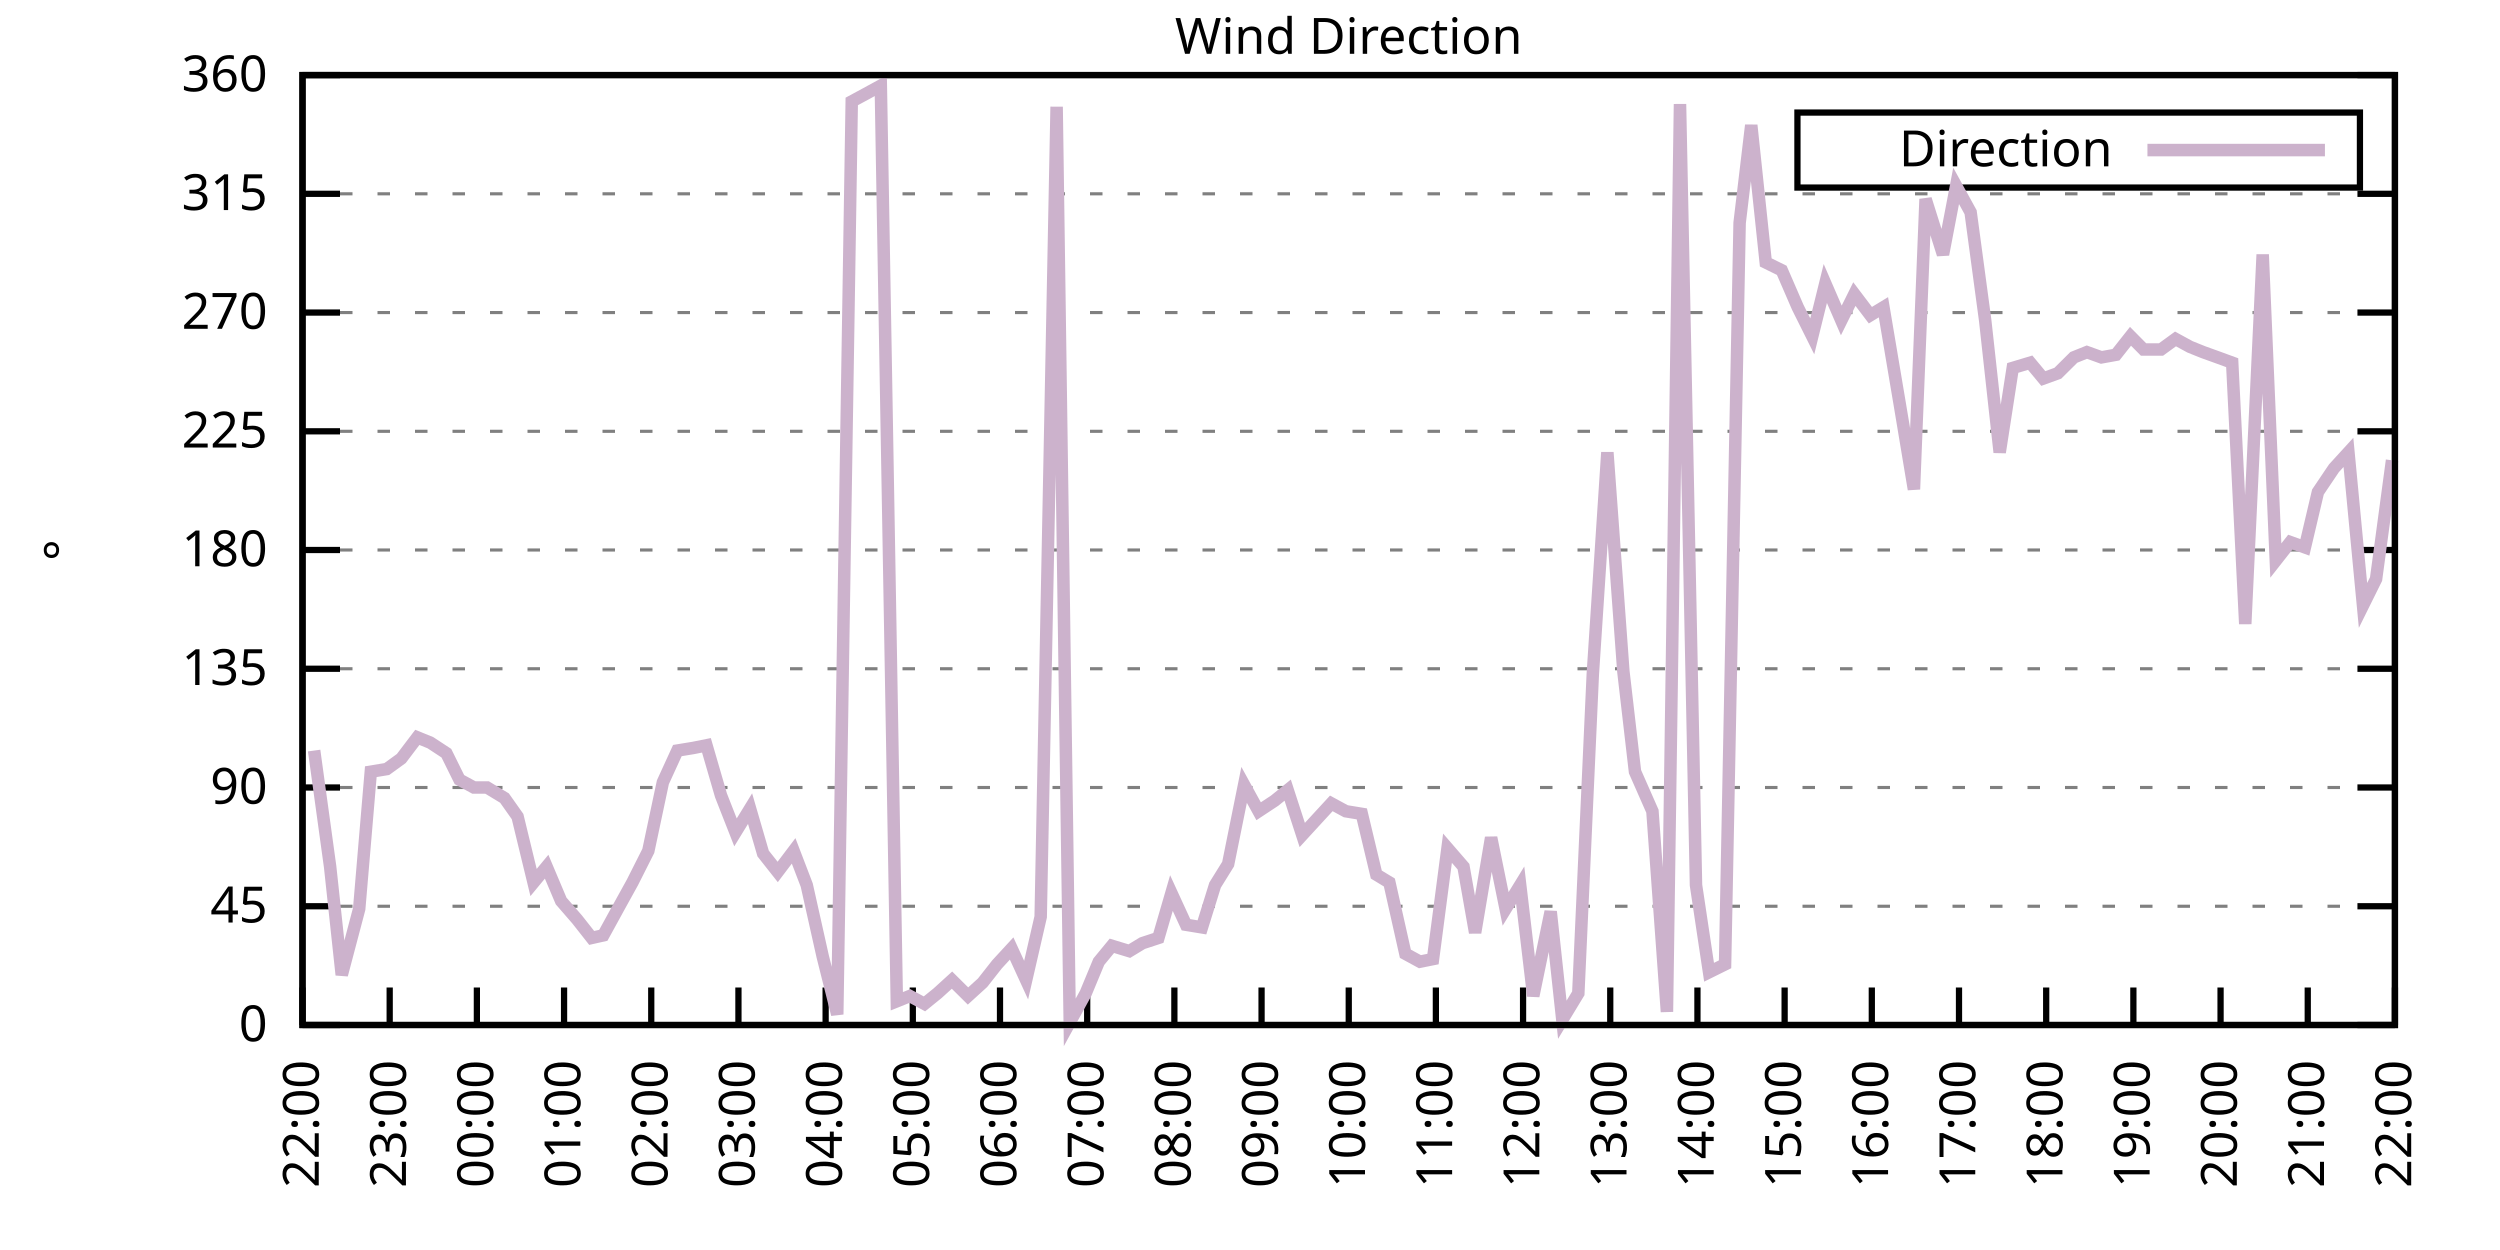
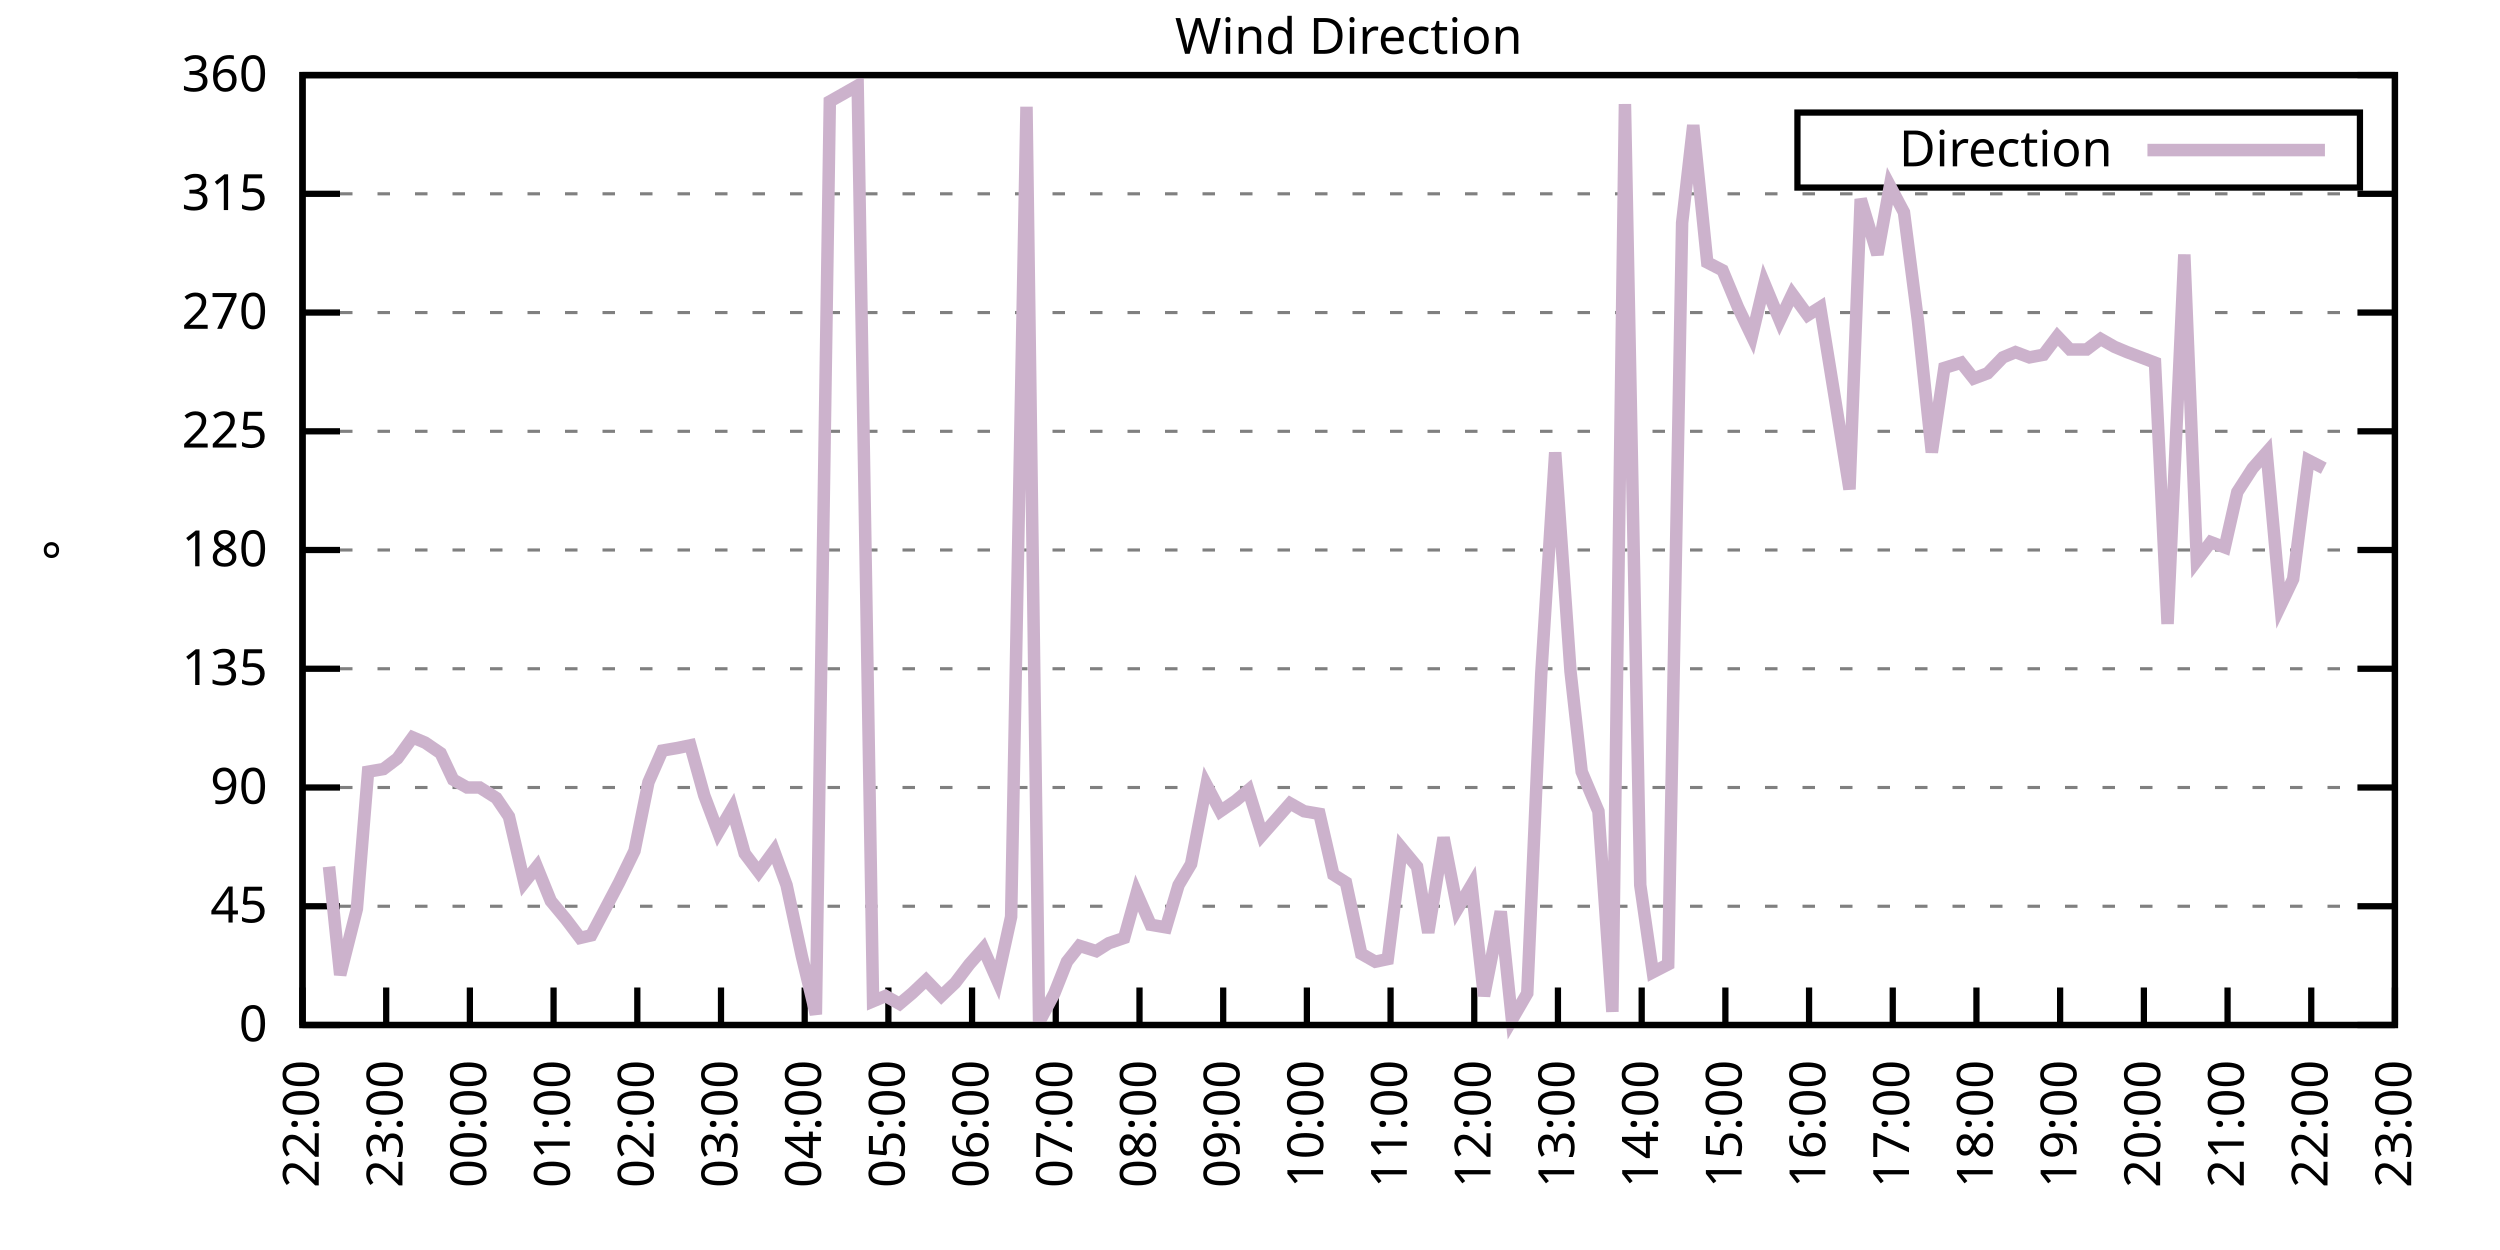
<svg xmlns="http://www.w3.org/2000/svg" xmlns:xlink="http://www.w3.org/1999/xlink" width="400" height="200" viewBox="0 0 400 200">
  <g id="gnuplot_canvas">
    <rect x="0" y="0" width="400" height="200" fill="none" />
    <defs>
      <circle id="gpDot" r="0.5" stroke-width="0.5" stroke="currentColor" />
      <path id="gpPt0" stroke-width="0.333" stroke="currentColor" d="M-1,0 h2 M0,-1 v2" />
      <path id="gpPt1" stroke-width="0.333" stroke="currentColor" d="M-1,-1 L1,1 M1,-1 L-1,1" />
      <path id="gpPt2" stroke-width="0.333" stroke="currentColor" d="M-1,0 L1,0 M0,-1 L0,1 M-1,-1 L1,1 M-1,1 L1,-1" />
      <rect id="gpPt3" stroke-width="0.333" stroke="currentColor" x="-1" y="-1" width="2" height="2" />
      <rect id="gpPt4" stroke-width="0.333" stroke="currentColor" fill="currentColor" x="-1" y="-1" width="2" height="2" />
      <circle id="gpPt5" stroke-width="0.333" stroke="currentColor" cx="0" cy="0" r="1" />
      <use xlink:href="#gpPt5" id="gpPt6" fill="currentColor" stroke="none" />
      <path id="gpPt7" stroke-width="0.333" stroke="currentColor" d="M0,-1.33 L-1.33,0.67 L1.33,0.67 z" />
      <use xlink:href="#gpPt7" id="gpPt8" fill="currentColor" stroke="none" />
      <use xlink:href="#gpPt7" id="gpPt9" stroke="currentColor" transform="rotate(180)" />
      <use xlink:href="#gpPt9" id="gpPt10" fill="currentColor" stroke="none" />
      <use xlink:href="#gpPt3" id="gpPt11" stroke="currentColor" transform="rotate(45)" />
      <use xlink:href="#gpPt11" id="gpPt12" fill="currentColor" stroke="none" />
      <path id="gpPt13" stroke-width="0.333" stroke="currentColor" d="M0,1.330 L1.265,0.411 L0.782,-1.067 L-0.782,-1.076 L-1.265,0.411 z" />
      <use xlink:href="#gpPt13" id="gpPt14" fill="currentColor" stroke="none" />
      <filter id="textbox" filterUnits="objectBoundingBox" x="0" y="0" height="1" width="1">
        <feFlood flood-color="white" flood-opacity="1" result="bgnd" />
        <feComposite in="SourceGraphic" in2="bgnd" operator="atop" />
      </filter>
      <filter id="greybox" filterUnits="objectBoundingBox" x="0" y="0" height="1" width="1">
        <feFlood flood-color="lightgrey" flood-opacity="1" result="grey" />
        <feComposite in="SourceGraphic" in2="grey" operator="atop" />
      </filter>
    </defs>
    <g fill="none" color="white" stroke="currentColor" stroke-width="1.00" stroke-linecap="butt" stroke-linejoin="miter">
</g>
    <g fill="none" color="black" stroke="currentColor" stroke-width="1.00" stroke-linecap="butt" stroke-linejoin="miter">
      <g stroke="none" shape-rendering="crispEdges">
        <polygon fill="rgb(255, 255, 255)" points="48.40,164.00 383.18,164.00 383.18,12.02 48.40,12.02 " />
      </g>
    </g>
    <g fill="none" color="black" stroke="currentColor" stroke-width="1.00" stroke-linecap="butt" stroke-linejoin="miter">
</g>
    <g fill="none" color="black" stroke="black" stroke-width="0.50" stroke-linecap="butt" stroke-linejoin="miter">
</g>
    <g fill="none" color="gray" stroke="currentColor" stroke-width="0.50" stroke-linecap="butt" stroke-linejoin="miter">
      <path stroke="gray" stroke-dasharray="2,4" class="gridline" d="M48.40,164.00 L383.19,164.00  " />
    </g>
    <g fill="none" color="gray" stroke="gray" stroke-width="1.00" stroke-linecap="butt" stroke-linejoin="miter">
</g>
    <g fill="none" color="black" stroke="currentColor" stroke-width="1.00" stroke-linecap="butt" stroke-linejoin="miter">
      <path stroke="black" d="M48.40,164.00 L54.40,164.00 M383.19,164.00 L377.19,164.00  " />
      <g transform="translate(42.80,166.60)" stroke="none" fill="black" font-family="Sans" font-size="8.00" text-anchor="end">
        <text>
          <tspan font-family="Sans"> 0</tspan>
        </text>
      </g>
    </g>
    <g fill="none" color="black" stroke="currentColor" stroke-width="1.00" stroke-linecap="butt" stroke-linejoin="miter">
</g>
    <g fill="none" color="black" stroke="black" stroke-width="0.50" stroke-linecap="butt" stroke-linejoin="miter">
</g>
    <g fill="none" color="gray" stroke="currentColor" stroke-width="0.50" stroke-linecap="butt" stroke-linejoin="miter">
      <path stroke="gray" stroke-dasharray="2,4" class="gridline" d="M48.40,145.00 L383.19,145.00  " />
    </g>
    <g fill="none" color="gray" stroke="gray" stroke-width="1.00" stroke-linecap="butt" stroke-linejoin="miter">
</g>
    <g fill="none" color="black" stroke="currentColor" stroke-width="1.00" stroke-linecap="butt" stroke-linejoin="miter">
      <path stroke="black" d="M48.40,145.00 L54.40,145.00 M383.19,145.00 L377.19,145.00  " />
      <g transform="translate(42.80,147.60)" stroke="none" fill="black" font-family="Sans" font-size="8.00" text-anchor="end">
        <text>
          <tspan font-family="Sans"> 45</tspan>
        </text>
      </g>
    </g>
    <g fill="none" color="black" stroke="currentColor" stroke-width="1.00" stroke-linecap="butt" stroke-linejoin="miter">
</g>
    <g fill="none" color="black" stroke="black" stroke-width="0.50" stroke-linecap="butt" stroke-linejoin="miter">
</g>
    <g fill="none" color="gray" stroke="currentColor" stroke-width="0.50" stroke-linecap="butt" stroke-linejoin="miter">
      <path stroke="gray" stroke-dasharray="2,4" class="gridline" d="M48.40,126.00 L383.19,126.00  " />
    </g>
    <g fill="none" color="gray" stroke="gray" stroke-width="1.00" stroke-linecap="butt" stroke-linejoin="miter">
</g>
    <g fill="none" color="black" stroke="currentColor" stroke-width="1.00" stroke-linecap="butt" stroke-linejoin="miter">
      <path stroke="black" d="M48.40,126.00 L54.40,126.00 M383.19,126.00 L377.19,126.00  " />
      <g transform="translate(42.80,128.60)" stroke="none" fill="black" font-family="Sans" font-size="8.00" text-anchor="end">
        <text>
          <tspan font-family="Sans"> 90</tspan>
        </text>
      </g>
    </g>
    <g fill="none" color="black" stroke="currentColor" stroke-width="1.00" stroke-linecap="butt" stroke-linejoin="miter">
</g>
    <g fill="none" color="black" stroke="black" stroke-width="0.50" stroke-linecap="butt" stroke-linejoin="miter">
</g>
    <g fill="none" color="gray" stroke="currentColor" stroke-width="0.50" stroke-linecap="butt" stroke-linejoin="miter">
      <path stroke="gray" stroke-dasharray="2,4" class="gridline" d="M48.40,107.00 L383.19,107.00  " />
    </g>
    <g fill="none" color="gray" stroke="gray" stroke-width="1.00" stroke-linecap="butt" stroke-linejoin="miter">
</g>
    <g fill="none" color="black" stroke="currentColor" stroke-width="1.00" stroke-linecap="butt" stroke-linejoin="miter">
      <path stroke="black" d="M48.40,107.00 L54.40,107.00 M383.19,107.00 L377.19,107.00  " />
      <g transform="translate(42.80,109.60)" stroke="none" fill="black" font-family="Sans" font-size="8.00" text-anchor="end">
        <text>
          <tspan font-family="Sans"> 135</tspan>
        </text>
      </g>
    </g>
    <g fill="none" color="black" stroke="currentColor" stroke-width="1.00" stroke-linecap="butt" stroke-linejoin="miter">
</g>
    <g fill="none" color="black" stroke="black" stroke-width="0.50" stroke-linecap="butt" stroke-linejoin="miter">
</g>
    <g fill="none" color="gray" stroke="currentColor" stroke-width="0.50" stroke-linecap="butt" stroke-linejoin="miter">
      <path stroke="gray" stroke-dasharray="2,4" class="gridline" d="M48.40,88.00 L383.19,88.00  " />
    </g>
    <g fill="none" color="gray" stroke="gray" stroke-width="1.00" stroke-linecap="butt" stroke-linejoin="miter">
</g>
    <g fill="none" color="black" stroke="currentColor" stroke-width="1.00" stroke-linecap="butt" stroke-linejoin="miter">
      <path stroke="black" d="M48.40,88.00 L54.40,88.00 M383.19,88.00 L377.19,88.00  " />
      <g transform="translate(42.80,90.60)" stroke="none" fill="black" font-family="Sans" font-size="8.00" text-anchor="end">
        <text>
          <tspan font-family="Sans"> 180</tspan>
        </text>
      </g>
    </g>
    <g fill="none" color="black" stroke="currentColor" stroke-width="1.00" stroke-linecap="butt" stroke-linejoin="miter">
</g>
    <g fill="none" color="black" stroke="black" stroke-width="0.50" stroke-linecap="butt" stroke-linejoin="miter">
</g>
    <g fill="none" color="gray" stroke="currentColor" stroke-width="0.50" stroke-linecap="butt" stroke-linejoin="miter">
      <path stroke="gray" stroke-dasharray="2,4" class="gridline" d="M48.40,69.01 L383.19,69.01  " />
    </g>
    <g fill="none" color="gray" stroke="gray" stroke-width="1.00" stroke-linecap="butt" stroke-linejoin="miter">
</g>
    <g fill="none" color="black" stroke="currentColor" stroke-width="1.00" stroke-linecap="butt" stroke-linejoin="miter">
      <path stroke="black" d="M48.40,69.01 L54.40,69.01 M383.19,69.01 L377.19,69.01  " />
      <g transform="translate(42.80,71.61)" stroke="none" fill="black" font-family="Sans" font-size="8.00" text-anchor="end">
        <text>
          <tspan font-family="Sans"> 225</tspan>
        </text>
      </g>
    </g>
    <g fill="none" color="black" stroke="currentColor" stroke-width="1.00" stroke-linecap="butt" stroke-linejoin="miter">
</g>
    <g fill="none" color="black" stroke="black" stroke-width="0.50" stroke-linecap="butt" stroke-linejoin="miter">
</g>
    <g fill="none" color="gray" stroke="currentColor" stroke-width="0.50" stroke-linecap="butt" stroke-linejoin="miter">
      <path stroke="gray" stroke-dasharray="2,4" class="gridline" d="M48.40,50.01 L383.19,50.01  " />
    </g>
    <g fill="none" color="gray" stroke="gray" stroke-width="1.00" stroke-linecap="butt" stroke-linejoin="miter">
</g>
    <g fill="none" color="black" stroke="currentColor" stroke-width="1.00" stroke-linecap="butt" stroke-linejoin="miter">
      <path stroke="black" d="M48.40,50.01 L54.40,50.01 M383.19,50.01 L377.19,50.01  " />
      <g transform="translate(42.80,52.61)" stroke="none" fill="black" font-family="Sans" font-size="8.00" text-anchor="end">
        <text>
          <tspan font-family="Sans"> 270</tspan>
        </text>
      </g>
    </g>
    <g fill="none" color="black" stroke="currentColor" stroke-width="1.00" stroke-linecap="butt" stroke-linejoin="miter">
</g>
    <g fill="none" color="black" stroke="black" stroke-width="0.50" stroke-linecap="butt" stroke-linejoin="miter">
</g>
    <g fill="none" color="gray" stroke="currentColor" stroke-width="0.50" stroke-linecap="butt" stroke-linejoin="miter">
      <path stroke="gray" stroke-dasharray="2,4" class="gridline" d="M48.40,31.01 L383.19,31.01  " />
    </g>
    <g fill="none" color="gray" stroke="gray" stroke-width="1.00" stroke-linecap="butt" stroke-linejoin="miter">
</g>
    <g fill="none" color="black" stroke="currentColor" stroke-width="1.00" stroke-linecap="butt" stroke-linejoin="miter">
      <path stroke="black" d="M48.40,31.01 L54.40,31.01 M383.19,31.01 L377.19,31.01  " />
      <g transform="translate(42.80,33.61)" stroke="none" fill="black" font-family="Sans" font-size="8.00" text-anchor="end">
        <text>
          <tspan font-family="Sans"> 315</tspan>
        </text>
      </g>
    </g>
    <g fill="none" color="black" stroke="currentColor" stroke-width="1.00" stroke-linecap="butt" stroke-linejoin="miter">
</g>
    <g fill="none" color="black" stroke="black" stroke-width="0.50" stroke-linecap="butt" stroke-linejoin="miter">
</g>
    <g fill="none" color="gray" stroke="currentColor" stroke-width="0.50" stroke-linecap="butt" stroke-linejoin="miter">
      <path stroke="gray" stroke-dasharray="2,4" class="gridline" d="M48.40,12.01 L383.19,12.01  " />
    </g>
    <g fill="none" color="gray" stroke="gray" stroke-width="1.00" stroke-linecap="butt" stroke-linejoin="miter">
</g>
    <g fill="none" color="black" stroke="currentColor" stroke-width="1.00" stroke-linecap="butt" stroke-linejoin="miter">
      <path stroke="black" d="M48.40,12.01 L54.40,12.01 M383.19,12.01 L377.19,12.01  " />
      <g transform="translate(42.80,14.61)" stroke="none" fill="black" font-family="Sans" font-size="8.00" text-anchor="end">
        <text>
          <tspan font-family="Sans"> 360</tspan>
        </text>
      </g>
    </g>
    <g fill="none" color="black" stroke="currentColor" stroke-width="1.00" stroke-linecap="butt" stroke-linejoin="miter">
      <path stroke="black" d="M48.40,164.00 L48.40,158.00  " />
      <g transform="translate(51.00,169.60) rotate(270.00)" stroke="none" fill="black" font-family="Sans" font-size="8.00" text-anchor="end">
        <text>
          <tspan font-family="Sans">22:00</tspan>
        </text>
      </g>
    </g>
    <g fill="none" color="black" stroke="currentColor" stroke-width="1.00" stroke-linecap="butt" stroke-linejoin="miter">
-       <path stroke="black" d="M62.35,164.00 L62.35,158.00  " />
-       <g transform="translate(64.95,169.60) rotate(270.00)" stroke="none" fill="black" font-family="Sans" font-size="8.00" text-anchor="end">
+       <path stroke="black" d="M61.79,164.00 L61.79,158.00  " />
+       <g transform="translate(64.39,169.60) rotate(270.00)" stroke="none" fill="black" font-family="Sans" font-size="8.00" text-anchor="end">
        <text>
          <tspan font-family="Sans">23:00</tspan>
        </text>
      </g>
    </g>
    <g fill="none" color="black" stroke="currentColor" stroke-width="1.00" stroke-linecap="butt" stroke-linejoin="miter">
-       <path stroke="black" d="M76.30,164.00 L76.30,158.00  " />
-       <g transform="translate(78.90,169.60) rotate(270.00)" stroke="none" fill="black" font-family="Sans" font-size="8.00" text-anchor="end">
+       <path stroke="black" d="M75.18,164.00 L75.18,158.00  " />
+       <g transform="translate(77.78,169.60) rotate(270.00)" stroke="none" fill="black" font-family="Sans" font-size="8.00" text-anchor="end">
        <text>
          <tspan font-family="Sans">00:00</tspan>
        </text>
      </g>
    </g>
    <g fill="none" color="black" stroke="currentColor" stroke-width="1.00" stroke-linecap="butt" stroke-linejoin="miter">
-       <path stroke="black" d="M90.25,164.00 L90.25,158.00  " />
-       <g transform="translate(92.85,169.60) rotate(270.00)" stroke="none" fill="black" font-family="Sans" font-size="8.00" text-anchor="end">
+       <path stroke="black" d="M88.57,164.00 L88.57,158.00  " />
+       <g transform="translate(91.17,169.60) rotate(270.00)" stroke="none" fill="black" font-family="Sans" font-size="8.00" text-anchor="end">
        <text>
          <tspan font-family="Sans">01:00</tspan>
        </text>
      </g>
    </g>
    <g fill="none" color="black" stroke="currentColor" stroke-width="1.00" stroke-linecap="butt" stroke-linejoin="miter">
-       <path stroke="black" d="M104.20,164.00 L104.20,158.00  " />
-       <g transform="translate(106.80,169.60) rotate(270.00)" stroke="none" fill="black" font-family="Sans" font-size="8.00" text-anchor="end">
+       <path stroke="black" d="M101.97,164.00 L101.97,158.00  " />
+       <g transform="translate(104.57,169.60) rotate(270.00)" stroke="none" fill="black" font-family="Sans" font-size="8.00" text-anchor="end">
        <text>
          <tspan font-family="Sans">02:00</tspan>
        </text>
      </g>
    </g>
    <g fill="none" color="black" stroke="currentColor" stroke-width="1.00" stroke-linecap="butt" stroke-linejoin="miter">
-       <path stroke="black" d="M118.15,164.00 L118.15,158.00  " />
-       <g transform="translate(120.75,169.60) rotate(270.00)" stroke="none" fill="black" font-family="Sans" font-size="8.00" text-anchor="end">
+       <path stroke="black" d="M115.36,164.00 L115.36,158.00  " />
+       <g transform="translate(117.96,169.60) rotate(270.00)" stroke="none" fill="black" font-family="Sans" font-size="8.00" text-anchor="end">
        <text>
          <tspan font-family="Sans">03:00</tspan>
        </text>
      </g>
    </g>
    <g fill="none" color="black" stroke="currentColor" stroke-width="1.00" stroke-linecap="butt" stroke-linejoin="miter">
-       <path stroke="black" d="M132.10,164.00 L132.10,158.00  " />
-       <g transform="translate(134.70,169.60) rotate(270.00)" stroke="none" fill="black" font-family="Sans" font-size="8.00" text-anchor="end">
+       <path stroke="black" d="M128.75,164.00 L128.75,158.00  " />
+       <g transform="translate(131.35,169.60) rotate(270.00)" stroke="none" fill="black" font-family="Sans" font-size="8.00" text-anchor="end">
        <text>
          <tspan font-family="Sans">04:00</tspan>
        </text>
      </g>
    </g>
    <g fill="none" color="black" stroke="currentColor" stroke-width="1.00" stroke-linecap="butt" stroke-linejoin="miter">
-       <path stroke="black" d="M146.05,164.00 L146.05,158.00  " />
-       <g transform="translate(148.65,169.60) rotate(270.00)" stroke="none" fill="black" font-family="Sans" font-size="8.00" text-anchor="end">
+       <path stroke="black" d="M142.14,164.00 L142.14,158.00  " />
+       <g transform="translate(144.74,169.60) rotate(270.00)" stroke="none" fill="black" font-family="Sans" font-size="8.00" text-anchor="end">
        <text>
          <tspan font-family="Sans">05:00</tspan>
        </text>
      </g>
    </g>
    <g fill="none" color="black" stroke="currentColor" stroke-width="1.00" stroke-linecap="butt" stroke-linejoin="miter">
-       <path stroke="black" d="M160.00,164.00 L160.00,158.00  " />
-       <g transform="translate(162.60,169.60) rotate(270.00)" stroke="none" fill="black" font-family="Sans" font-size="8.00" text-anchor="end">
+       <path stroke="black" d="M155.53,164.00 L155.53,158.00  " />
+       <g transform="translate(158.13,169.60) rotate(270.00)" stroke="none" fill="black" font-family="Sans" font-size="8.00" text-anchor="end">
        <text>
          <tspan font-family="Sans">06:00</tspan>
        </text>
      </g>
    </g>
    <g fill="none" color="black" stroke="currentColor" stroke-width="1.00" stroke-linecap="butt" stroke-linejoin="miter">
-       <path stroke="black" d="M173.95,164.00 L173.95,158.00  " />
-       <g transform="translate(176.55,169.60) rotate(270.00)" stroke="none" fill="black" font-family="Sans" font-size="8.00" text-anchor="end">
+       <path stroke="black" d="M168.92,164.00 L168.92,158.00  " />
+       <g transform="translate(171.52,169.60) rotate(270.00)" stroke="none" fill="black" font-family="Sans" font-size="8.00" text-anchor="end">
        <text>
          <tspan font-family="Sans">07:00</tspan>
        </text>
      </g>
    </g>
    <g fill="none" color="black" stroke="currentColor" stroke-width="1.00" stroke-linecap="butt" stroke-linejoin="miter">
-       <path stroke="black" d="M187.90,164.00 L187.90,158.00  " />
-       <g transform="translate(190.50,169.60) rotate(270.00)" stroke="none" fill="black" font-family="Sans" font-size="8.00" text-anchor="end">
+       <path stroke="black" d="M182.32,164.00 L182.32,158.00  " />
+       <g transform="translate(184.92,169.60) rotate(270.00)" stroke="none" fill="black" font-family="Sans" font-size="8.00" text-anchor="end">
        <text>
          <tspan font-family="Sans">08:00</tspan>
        </text>
      </g>
    </g>
    <g fill="none" color="black" stroke="currentColor" stroke-width="1.00" stroke-linecap="butt" stroke-linejoin="miter">
-       <path stroke="black" d="M201.85,164.00 L201.85,158.00  " />
-       <g transform="translate(204.45,169.60) rotate(270.00)" stroke="none" fill="black" font-family="Sans" font-size="8.00" text-anchor="end">
+       <path stroke="black" d="M195.71,164.00 L195.71,158.00  " />
+       <g transform="translate(198.31,169.60) rotate(270.00)" stroke="none" fill="black" font-family="Sans" font-size="8.00" text-anchor="end">
        <text>
          <tspan font-family="Sans">09:00</tspan>
        </text>
      </g>
    </g>
    <g fill="none" color="black" stroke="currentColor" stroke-width="1.00" stroke-linecap="butt" stroke-linejoin="miter">
-       <path stroke="black" d="M215.80,164.00 L215.80,158.00  " />
-       <g transform="translate(218.40,169.60) rotate(270.00)" stroke="none" fill="black" font-family="Sans" font-size="8.00" text-anchor="end">
+       <path stroke="black" d="M209.10,164.00 L209.10,158.00  " />
+       <g transform="translate(211.70,169.60) rotate(270.00)" stroke="none" fill="black" font-family="Sans" font-size="8.00" text-anchor="end">
        <text>
          <tspan font-family="Sans">10:00</tspan>
        </text>
      </g>
    </g>
    <g fill="none" color="black" stroke="currentColor" stroke-width="1.00" stroke-linecap="butt" stroke-linejoin="miter">
-       <path stroke="black" d="M229.74,164.00 L229.74,158.00  " />
-       <g transform="translate(232.34,169.60) rotate(270.00)" stroke="none" fill="black" font-family="Sans" font-size="8.00" text-anchor="end">
+       <path stroke="black" d="M222.49,164.00 L222.49,158.00  " />
+       <g transform="translate(225.09,169.60) rotate(270.00)" stroke="none" fill="black" font-family="Sans" font-size="8.00" text-anchor="end">
        <text>
          <tspan font-family="Sans">11:00</tspan>
        </text>
      </g>
    </g>
    <g fill="none" color="black" stroke="currentColor" stroke-width="1.00" stroke-linecap="butt" stroke-linejoin="miter">
-       <path stroke="black" d="M243.69,164.00 L243.69,158.00  " />
-       <g transform="translate(246.29,169.60) rotate(270.00)" stroke="none" fill="black" font-family="Sans" font-size="8.00" text-anchor="end">
+       <path stroke="black" d="M235.88,164.00 L235.88,158.00  " />
+       <g transform="translate(238.48,169.60) rotate(270.00)" stroke="none" fill="black" font-family="Sans" font-size="8.00" text-anchor="end">
        <text>
          <tspan font-family="Sans">12:00</tspan>
        </text>
      </g>
    </g>
    <g fill="none" color="black" stroke="currentColor" stroke-width="1.00" stroke-linecap="butt" stroke-linejoin="miter">
-       <path stroke="black" d="M257.64,164.00 L257.64,158.00  " />
-       <g transform="translate(260.24,169.60) rotate(270.00)" stroke="none" fill="black" font-family="Sans" font-size="8.00" text-anchor="end">
+       <path stroke="black" d="M249.27,164.00 L249.27,158.00  " />
+       <g transform="translate(251.87,169.60) rotate(270.00)" stroke="none" fill="black" font-family="Sans" font-size="8.00" text-anchor="end">
        <text>
          <tspan font-family="Sans">13:00</tspan>
        </text>
      </g>
    </g>
    <g fill="none" color="black" stroke="currentColor" stroke-width="1.00" stroke-linecap="butt" stroke-linejoin="miter">
-       <path stroke="black" d="M271.59,164.00 L271.59,158.00  " />
-       <g transform="translate(274.19,169.60) rotate(270.00)" stroke="none" fill="black" font-family="Sans" font-size="8.00" text-anchor="end">
+       <path stroke="black" d="M262.67,164.00 L262.67,158.00  " />
+       <g transform="translate(265.27,169.60) rotate(270.00)" stroke="none" fill="black" font-family="Sans" font-size="8.00" text-anchor="end">
        <text>
          <tspan font-family="Sans">14:00</tspan>
        </text>
      </g>
    </g>
    <g fill="none" color="black" stroke="currentColor" stroke-width="1.00" stroke-linecap="butt" stroke-linejoin="miter">
-       <path stroke="black" d="M285.54,164.00 L285.54,158.00  " />
-       <g transform="translate(288.14,169.60) rotate(270.00)" stroke="none" fill="black" font-family="Sans" font-size="8.00" text-anchor="end">
+       <path stroke="black" d="M276.06,164.00 L276.06,158.00  " />
+       <g transform="translate(278.66,169.60) rotate(270.00)" stroke="none" fill="black" font-family="Sans" font-size="8.00" text-anchor="end">
        <text>
          <tspan font-family="Sans">15:00</tspan>
        </text>
      </g>
    </g>
    <g fill="none" color="black" stroke="currentColor" stroke-width="1.00" stroke-linecap="butt" stroke-linejoin="miter">
-       <path stroke="black" d="M299.49,164.00 L299.49,158.00  " />
-       <g transform="translate(302.09,169.60) rotate(270.00)" stroke="none" fill="black" font-family="Sans" font-size="8.00" text-anchor="end">
+       <path stroke="black" d="M289.45,164.00 L289.45,158.00  " />
+       <g transform="translate(292.05,169.60) rotate(270.00)" stroke="none" fill="black" font-family="Sans" font-size="8.00" text-anchor="end">
        <text>
          <tspan font-family="Sans">16:00</tspan>
        </text>
      </g>
    </g>
    <g fill="none" color="black" stroke="currentColor" stroke-width="1.00" stroke-linecap="butt" stroke-linejoin="miter">
-       <path stroke="black" d="M313.44,164.00 L313.44,158.00  " />
-       <g transform="translate(316.04,169.60) rotate(270.00)" stroke="none" fill="black" font-family="Sans" font-size="8.00" text-anchor="end">
+       <path stroke="black" d="M302.84,164.00 L302.84,158.00  " />
+       <g transform="translate(305.44,169.60) rotate(270.00)" stroke="none" fill="black" font-family="Sans" font-size="8.00" text-anchor="end">
        <text>
          <tspan font-family="Sans">17:00</tspan>
        </text>
      </g>
    </g>
    <g fill="none" color="black" stroke="currentColor" stroke-width="1.00" stroke-linecap="butt" stroke-linejoin="miter">
-       <path stroke="black" d="M327.39,164.00 L327.39,158.00  " />
-       <g transform="translate(329.99,169.60) rotate(270.00)" stroke="none" fill="black" font-family="Sans" font-size="8.00" text-anchor="end">
+       <path stroke="black" d="M316.23,164.00 L316.23,158.00  " />
+       <g transform="translate(318.83,169.60) rotate(270.00)" stroke="none" fill="black" font-family="Sans" font-size="8.00" text-anchor="end">
        <text>
          <tspan font-family="Sans">18:00</tspan>
        </text>
      </g>
    </g>
    <g fill="none" color="black" stroke="currentColor" stroke-width="1.00" stroke-linecap="butt" stroke-linejoin="miter">
-       <path stroke="black" d="M341.34,164.00 L341.34,158.00  " />
-       <g transform="translate(343.94,169.60) rotate(270.00)" stroke="none" fill="black" font-family="Sans" font-size="8.00" text-anchor="end">
+       <path stroke="black" d="M329.62,164.00 L329.62,158.00  " />
+       <g transform="translate(332.22,169.60) rotate(270.00)" stroke="none" fill="black" font-family="Sans" font-size="8.00" text-anchor="end">
        <text>
          <tspan font-family="Sans">19:00</tspan>
        </text>
      </g>
    </g>
    <g fill="none" color="black" stroke="currentColor" stroke-width="1.00" stroke-linecap="butt" stroke-linejoin="miter">
-       <path stroke="black" d="M355.29,164.00 L355.29,158.00  " />
-       <g transform="translate(357.89,169.60) rotate(270.00)" stroke="none" fill="black" font-family="Sans" font-size="8.00" text-anchor="end">
+       <path stroke="black" d="M343.02,164.00 L343.02,158.00  " />
+       <g transform="translate(345.62,169.60) rotate(270.00)" stroke="none" fill="black" font-family="Sans" font-size="8.00" text-anchor="end">
        <text>
          <tspan font-family="Sans">20:00</tspan>
        </text>
      </g>
    </g>
    <g fill="none" color="black" stroke="currentColor" stroke-width="1.00" stroke-linecap="butt" stroke-linejoin="miter">
-       <path stroke="black" d="M369.24,164.00 L369.24,158.00  " />
-       <g transform="translate(371.84,169.60) rotate(270.00)" stroke="none" fill="black" font-family="Sans" font-size="8.00" text-anchor="end">
+       <path stroke="black" d="M356.41,164.00 L356.41,158.00  " />
+       <g transform="translate(359.01,169.60) rotate(270.00)" stroke="none" fill="black" font-family="Sans" font-size="8.00" text-anchor="end">
        <text>
          <tspan font-family="Sans">21:00</tspan>
+         </text>
+       </g>
+     </g>
+     <g fill="none" color="black" stroke="currentColor" stroke-width="1.00" stroke-linecap="butt" stroke-linejoin="miter">
+       <path stroke="black" d="M369.80,164.00 L369.80,158.00  " />
+       <g transform="translate(372.40,169.60) rotate(270.00)" stroke="none" fill="black" font-family="Sans" font-size="8.00" text-anchor="end">
+         <text>
+           <tspan font-family="Sans">22:00</tspan>
        </text>
      </g>
    </g>
    <g fill="none" color="black" stroke="currentColor" stroke-width="1.00" stroke-linecap="butt" stroke-linejoin="miter">
      <path stroke="black" d="M383.19,164.00 L383.19,158.00  " />
      <g transform="translate(385.79,169.60) rotate(270.00)" stroke="none" fill="black" font-family="Sans" font-size="8.00" text-anchor="end">
        <text>
-           <tspan font-family="Sans">22:00</tspan>
+           <tspan font-family="Sans">23:00</tspan>
        </text>
      </g>
    </g>
    <g fill="none" color="black" stroke="currentColor" stroke-width="1.00" stroke-linecap="butt" stroke-linejoin="miter">
</g>
    <g fill="none" color="black" stroke="currentColor" stroke-width="1.00" stroke-linecap="butt" stroke-linejoin="miter">
      <path stroke="black" d="M48.40,12.01 L48.40,164.00 L383.19,164.00 L383.19,12.01 L48.40,12.01 Z  " />
    </g>
    <g fill="none" color="black" stroke="currentColor" stroke-width="1.00" stroke-linecap="butt" stroke-linejoin="miter">
</g>
    <g fill="none" color="black" stroke="currentColor" stroke-width="1.00" stroke-linecap="butt" stroke-linejoin="miter">
      <path stroke="black" d="M287.59,30.01 L287.59,18.01 L377.59,18.01 L377.59,30.01 L287.59,30.01 Z  " />
    </g>
    <g id="Wind_direction_plot_1">
      <g fill="none" color="white" stroke="black" stroke-width="2.00" stroke-linecap="butt" stroke-linejoin="miter">
</g>
      <g fill="none" color="black" stroke="currentColor" stroke-width="2.00" stroke-linecap="butt" stroke-linejoin="miter">
        <g transform="translate(337.99,26.61)" stroke="none" fill="black" font-family="Sans" font-size="8.00" text-anchor="end">
          <text>
            <tspan font-family="Sans">Direction</tspan>
          </text>
        </g>
      </g>
      <g fill="none" color="black" stroke="currentColor" stroke-width="2.00" stroke-linecap="butt" stroke-linejoin="miter">
-         <path stroke="rgb(204, 178, 204)" d="M343.59,24.01 L371.99,24.01 M50.26,120.09 L52.82,138.67 L54.68,155.98 L57.47,145.42 L59.33,123.47 L61.88,123.05   L64.21,121.36 L66.77,117.98 L68.86,118.83 L71.42,120.51 L73.51,124.74 L75.83,126.00 L77.93,126.00 L80.72,127.69   L82.81,130.65 L85.37,141.20 L87.46,138.67 L89.78,144.16 L92.34,147.11 L94.67,150.07 L96.53,149.65 L99.08,145.00   L101.18,141.20 L103.73,136.14 L106.06,125.16 L108.38,120.09 L110.94,119.67 L113.03,119.25 L115.36,127.27 L117.68,133.18   L120.01,129.38 L122.10,136.56 L124.43,139.51 L126.98,136.14 L129.08,141.62 L131.63,153.02 L133.96,162.31 L136.28,16.23   L138.61,14.97 L140.93,13.70 L143.49,160.20 L145.58,159.36 L147.91,160.62 L150.00,158.93 L152.32,156.82 L154.88,159.36   L157.21,157.24 L159.53,154.29 L161.86,151.76 L164.18,156.82 L166.51,146.69 L169.06,17.08 L171.16,163.58 L173.71,158.93   L175.81,153.87 L177.90,151.33 L180.69,152.18 L182.78,150.91 L185.34,150.07 L187.43,142.89 L189.76,147.96 L192.31,148.38   L194.41,141.62 L196.50,138.25 L199.06,125.58 L201.38,129.80 L203.94,128.11 L206.03,126.42 L208.36,133.60 L210.68,131.07   L213.01,128.54 L215.33,129.80 L217.89,130.22 L220.21,139.93 L222.30,141.20 L224.86,152.60 L227.19,153.87 L229.28,153.45   L231.60,135.71 L234.16,138.67 L236.02,149.22 L238.58,134.02 L240.90,145.42 L243.23,141.62 L245.32,159.36 L248.11,145.85   L249.97,163.16 L252.53,158.93 L254.85,107.85 L257.18,72.38 L259.74,107.43 L261.60,123.47 L264.39,129.80 L266.71,161.89   L268.80,16.65 L271.36,141.62 L273.45,155.56 L276.01,154.29 L278.34,35.65 L280.20,20.03 L282.52,41.99 L285.08,43.25   L287.64,49.16 L289.96,53.81 L292.05,45.36 L294.61,51.27 L296.70,47.05 L299.26,50.43 L301.35,49.16 L303.91,64.36   L306.23,78.29 L308.09,31.85 L310.88,40.72 L312.98,29.74 L315.30,33.96 L317.63,51.27 L319.95,72.38 L322.04,58.87   L324.83,58.03 L326.93,60.56 L329.25,59.72 L331.81,57.18 L333.90,56.34 L336.23,57.18 L338.55,56.76 L340.88,53.81   L342.97,55.92 L345.76,55.92 L348.08,54.23 L350.41,55.50 L352.50,56.34 L354.83,57.18 L357.15,58.03 L359.24,99.83   L362.03,40.72 L364.13,89.69 L366.45,86.74 L368.78,87.58 L370.87,78.72 L373.43,74.92 L375.75,72.38 L378.08,96.87   L380.17,92.65 L382.73,73.65  " />
+         <path stroke="rgb(204, 178, 204)" d="M343.59,24.01 L371.99,24.01 M52.64,138.67 L54.43,155.98 L57.10,145.42 L58.89,123.47 L61.35,123.05 L63.58,121.36   L66.03,117.98 L68.04,118.83 L70.50,120.51 L72.50,124.74 L74.74,126.00 L76.75,126.00 L79.42,127.69 L81.43,130.65   L83.89,141.20 L85.90,138.67 L88.13,144.16 L90.58,147.11 L92.82,150.07 L94.60,149.65 L97.06,145.00 L99.06,141.20   L101.52,136.14 L103.75,125.16 L105.98,120.09 L108.44,119.67 L110.45,119.25 L112.68,127.27 L114.91,133.18 L117.14,129.38   L119.15,136.56 L121.38,139.51 L123.84,136.14 L125.85,141.62 L128.30,153.02 L130.54,162.31 L132.77,16.23 L135.00,14.97   L137.23,13.70 L139.69,160.20 L141.69,159.36 L143.93,160.62 L145.94,158.93 L148.17,156.82 L150.62,159.36 L152.85,157.24   L155.09,154.29 L157.32,151.76 L159.55,156.82 L161.78,146.69 L164.24,17.08 L166.25,163.58 L168.70,158.93 L170.71,153.87   L172.72,151.33 L175.40,152.18 L177.41,150.91 L179.86,150.07 L181.87,142.89 L184.10,147.96 L186.56,148.38 L188.57,141.62   L190.57,138.25 L193.03,125.58 L195.26,129.80 L197.72,128.11 L199.73,126.42 L201.96,133.60 L204.19,131.07 L206.42,128.54   L208.65,129.80 L211.11,130.22 L213.34,139.93 L215.35,141.20 L217.80,152.60 L220.04,153.87 L222.04,153.45 L224.28,135.71   L226.73,138.67 L228.52,149.22 L230.97,134.02 L233.20,145.42 L235.44,141.62 L237.44,159.36 L240.12,145.85 L241.91,163.16   L244.36,158.93 L246.60,107.85 L248.83,72.38 L251.28,107.43 L253.07,123.47 L255.75,129.80 L257.98,161.89 L259.99,16.65   L262.44,141.62 L264.45,155.56 L266.91,154.29 L269.14,35.65 L270.92,20.03 L273.16,41.99 L275.61,43.25 L278.07,49.16   L280.30,53.81 L282.31,45.36 L284.76,51.27 L286.77,47.05 L289.23,50.43 L291.23,49.16 L293.69,64.36 L295.92,78.29   L297.71,31.85 L300.39,40.72 L302.39,29.74 L304.63,33.96 L306.86,51.27 L309.09,72.38 L311.10,58.87 L313.78,58.03   L315.79,60.56 L318.02,59.72 L320.47,57.18 L322.48,56.34 L324.71,57.18 L326.95,56.76 L329.18,53.81 L331.19,55.92   L333.86,55.92 L336.10,54.23 L338.33,55.50 L340.34,56.34 L342.57,57.18 L344.80,58.03 L346.81,99.83 L349.49,40.72   L351.50,89.69 L353.73,86.74 L355.96,87.58 L357.97,78.72 L360.42,74.92 L362.66,72.38 L364.89,96.87 L366.90,92.65   L369.35,73.65 L371.81,74.92  " />
      </g>
    </g>
    <g fill="none" color="black" stroke="currentColor" stroke-width="2.00" stroke-linecap="butt" stroke-linejoin="miter">
</g>
    <g fill="none" color="black" stroke="black" stroke-width="1.00" stroke-linecap="butt" stroke-linejoin="miter">
</g>
    <g fill="none" color="black" stroke="currentColor" stroke-width="1.00" stroke-linecap="butt" stroke-linejoin="miter">
      <path stroke="black" d="M48.40,12.01 L48.40,164.00 L383.19,164.00 L383.19,12.01 L48.40,12.01 Z  " />
      <g transform="translate(12.80,88.01) rotate(270.00)" stroke="none" fill="black" font-family="Sans" font-size="8.00" text-anchor="middle">
        <text>
          <tspan font-family="Sans">°</tspan>
        </text>
      </g>
    </g>
    <g fill="none" color="black" stroke="currentColor" stroke-width="1.00" stroke-linecap="butt" stroke-linejoin="miter">
</g>
    <g fill="none" color="black" stroke="currentColor" stroke-width="1.00" stroke-linecap="butt" stroke-linejoin="miter">
      <g transform="translate(215.79,8.61)" stroke="none" fill="black" font-family="Sans" font-size="8.00" text-anchor="middle">
        <text>
          <tspan font-family="Sans">Wind Direction</tspan>
        </text>
      </g>
    </g>
    <g fill="none" color="black" stroke="currentColor" stroke-width="1.00" stroke-linecap="butt" stroke-linejoin="miter">
</g>
  </g>
</svg>
